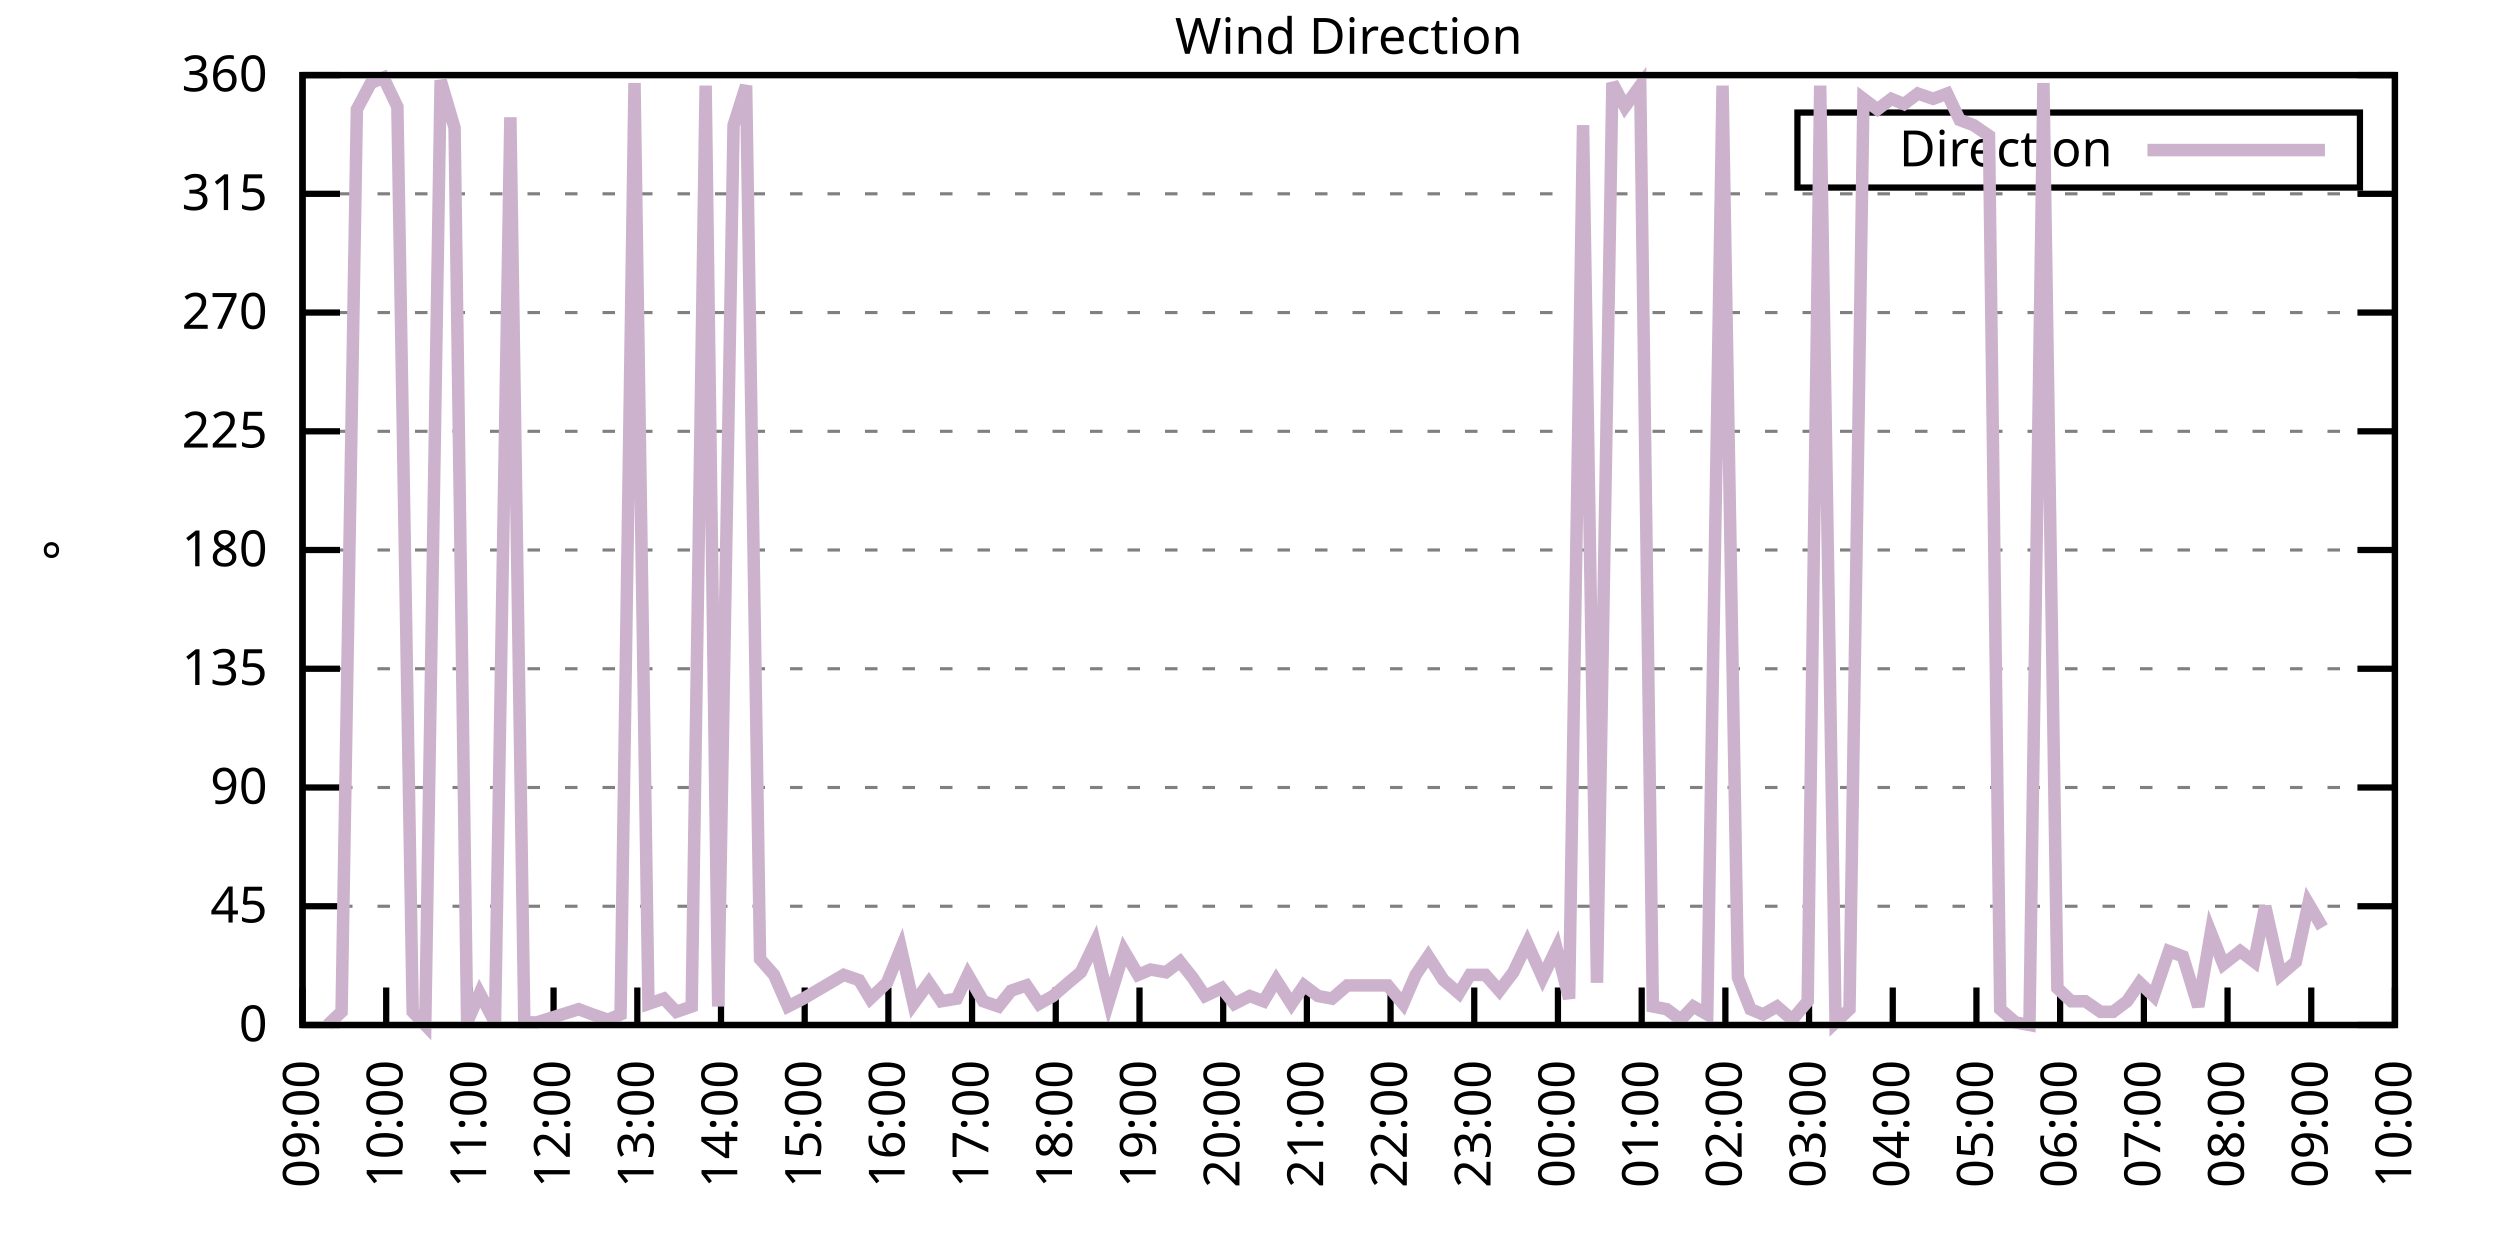
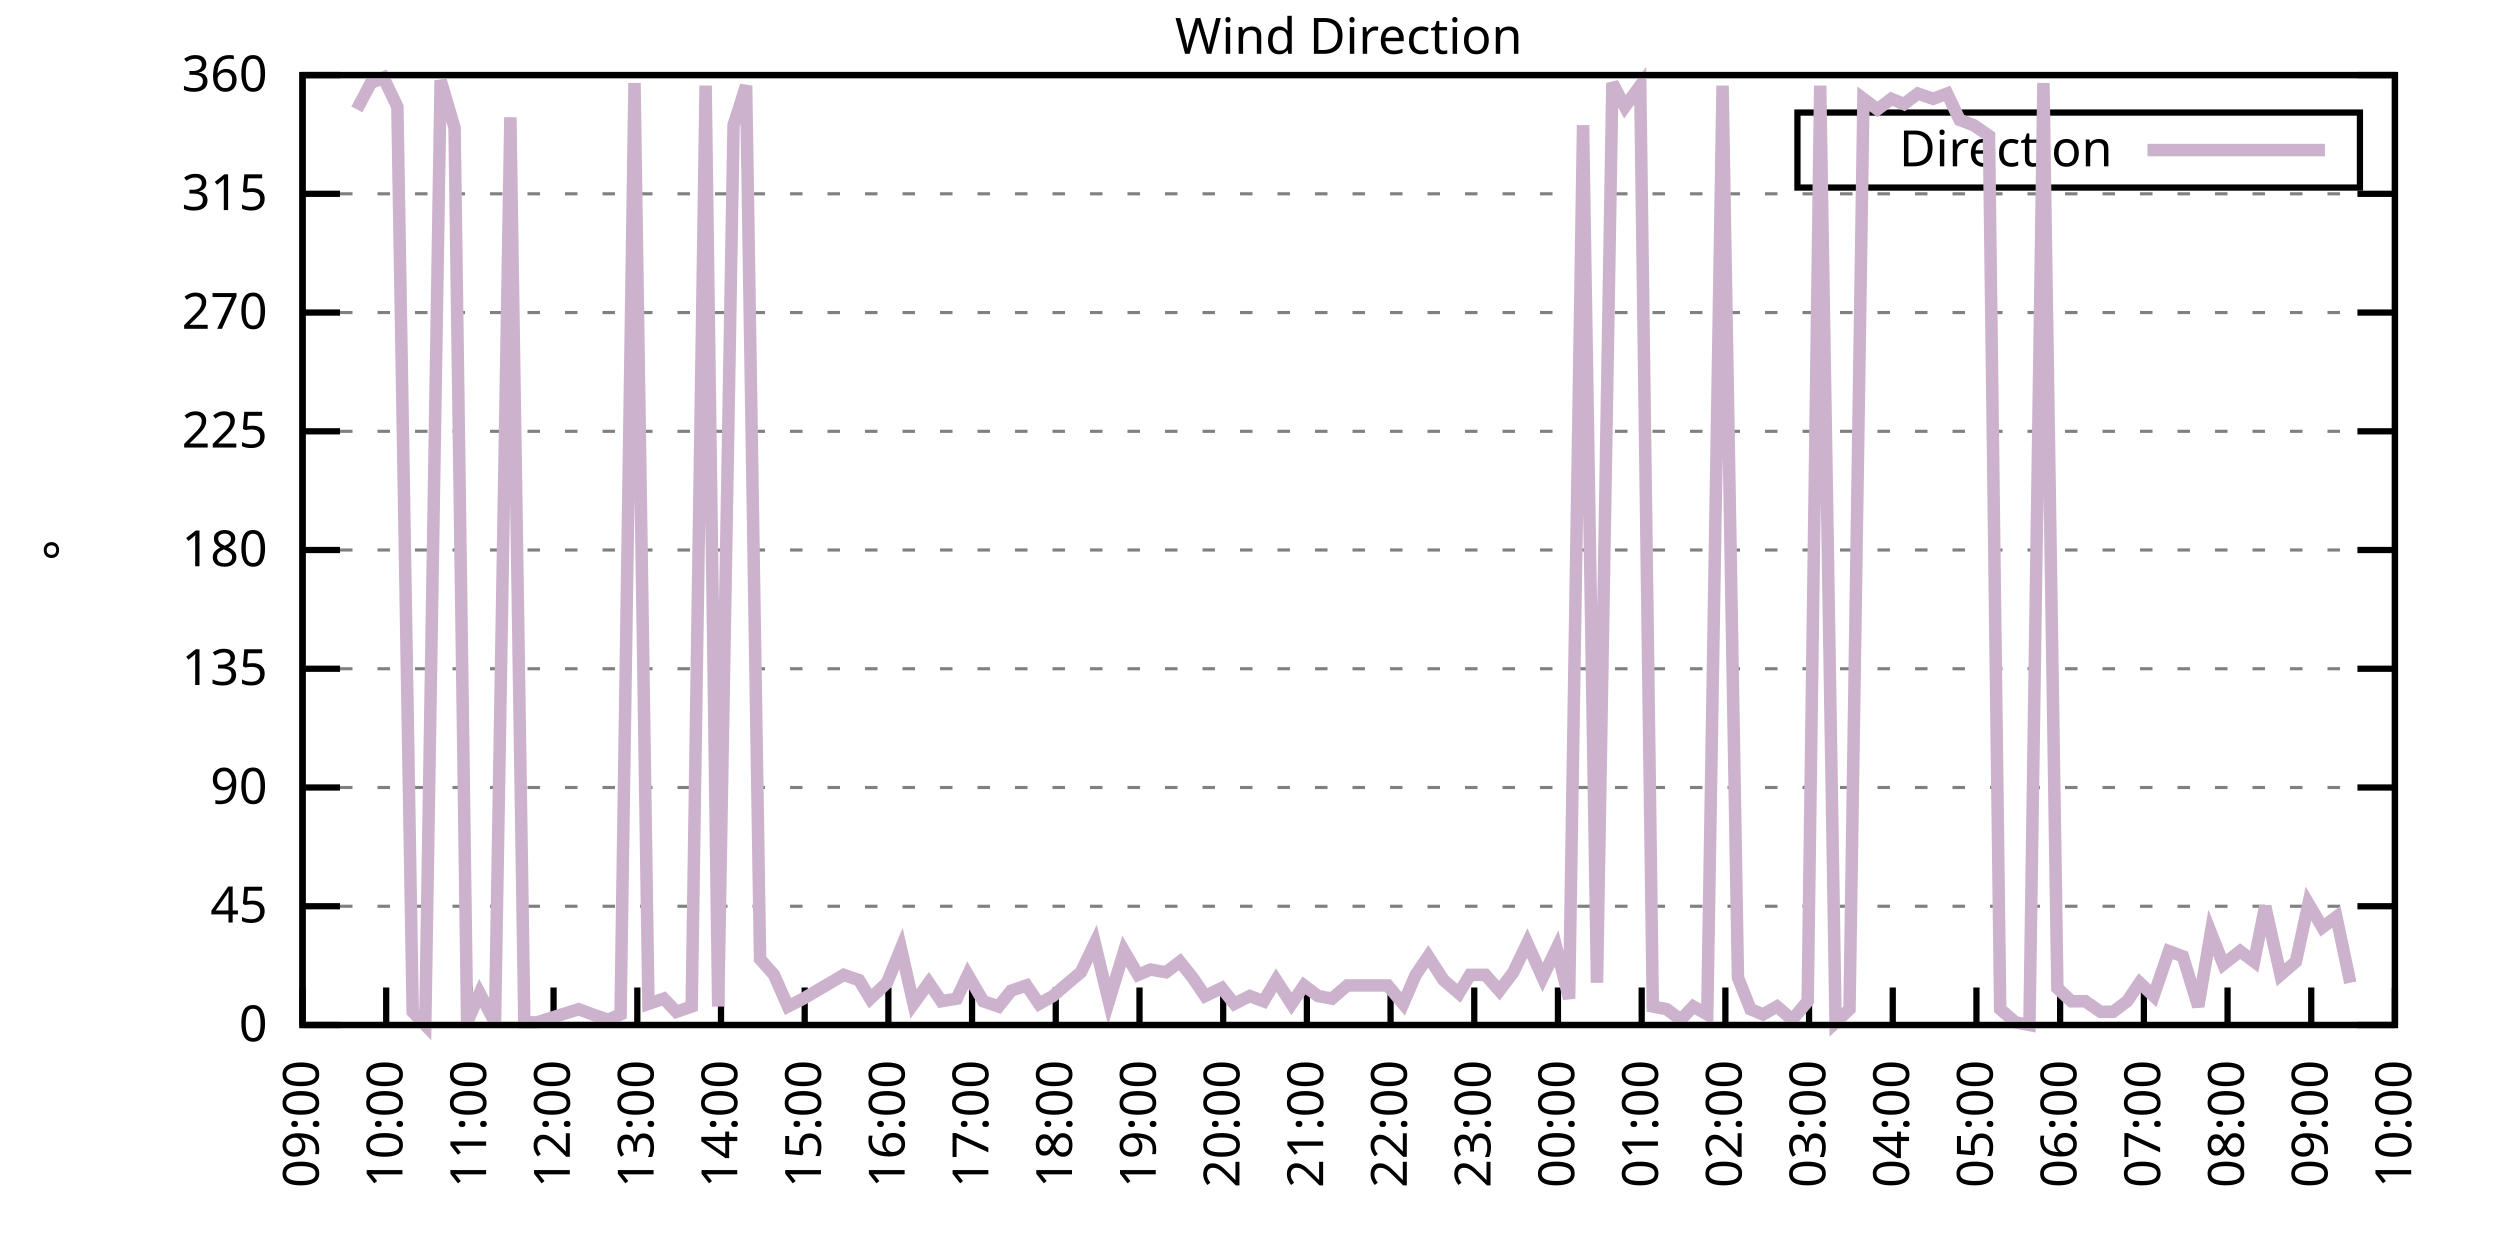
<svg xmlns="http://www.w3.org/2000/svg" xmlns:xlink="http://www.w3.org/1999/xlink" width="400" height="200" viewBox="0 0 400 200">
  <g id="gnuplot_canvas">
    <rect x="0" y="0" width="400" height="200" fill="none" />
    <defs>
      <circle id="gpDot" r="0.5" stroke-width="0.5" stroke="currentColor" />
      <path id="gpPt0" stroke-width="0.333" stroke="currentColor" d="M-1,0 h2 M0,-1 v2" />
      <path id="gpPt1" stroke-width="0.333" stroke="currentColor" d="M-1,-1 L1,1 M1,-1 L-1,1" />
      <path id="gpPt2" stroke-width="0.333" stroke="currentColor" d="M-1,0 L1,0 M0,-1 L0,1 M-1,-1 L1,1 M-1,1 L1,-1" />
      <rect id="gpPt3" stroke-width="0.333" stroke="currentColor" x="-1" y="-1" width="2" height="2" />
      <rect id="gpPt4" stroke-width="0.333" stroke="currentColor" fill="currentColor" x="-1" y="-1" width="2" height="2" />
      <circle id="gpPt5" stroke-width="0.333" stroke="currentColor" cx="0" cy="0" r="1" />
      <use xlink:href="#gpPt5" id="gpPt6" fill="currentColor" stroke="none" />
      <path id="gpPt7" stroke-width="0.333" stroke="currentColor" d="M0,-1.33 L-1.33,0.67 L1.33,0.67 z" />
      <use xlink:href="#gpPt7" id="gpPt8" fill="currentColor" stroke="none" />
      <use xlink:href="#gpPt7" id="gpPt9" stroke="currentColor" transform="rotate(180)" />
      <use xlink:href="#gpPt9" id="gpPt10" fill="currentColor" stroke="none" />
      <use xlink:href="#gpPt3" id="gpPt11" stroke="currentColor" transform="rotate(45)" />
      <use xlink:href="#gpPt11" id="gpPt12" fill="currentColor" stroke="none" />
      <path id="gpPt13" stroke-width="0.333" stroke="currentColor" d="M0,1.330 L1.265,0.411 L0.782,-1.067 L-0.782,-1.076 L-1.265,0.411 z" />
      <use xlink:href="#gpPt13" id="gpPt14" fill="currentColor" stroke="none" />
      <filter id="textbox" filterUnits="objectBoundingBox" x="0" y="0" height="1" width="1">
        <feFlood flood-color="white" flood-opacity="1" result="bgnd" />
        <feComposite in="SourceGraphic" in2="bgnd" operator="atop" />
      </filter>
      <filter id="greybox" filterUnits="objectBoundingBox" x="0" y="0" height="1" width="1">
        <feFlood flood-color="lightgrey" flood-opacity="1" result="grey" />
        <feComposite in="SourceGraphic" in2="grey" operator="atop" />
      </filter>
    </defs>
    <g fill="none" color="white" stroke="currentColor" stroke-width="1.00" stroke-linecap="butt" stroke-linejoin="miter">
</g>
    <g fill="none" color="black" stroke="currentColor" stroke-width="1.00" stroke-linecap="butt" stroke-linejoin="miter">
      <g stroke="none" shape-rendering="crispEdges">
        <polygon fill="rgb(255, 255, 255)" points="48.40,164.00 383.18,164.00 383.18,12.02 48.40,12.02 " />
      </g>
    </g>
    <g fill="none" color="black" stroke="currentColor" stroke-width="1.00" stroke-linecap="butt" stroke-linejoin="miter">
</g>
    <g fill="none" color="black" stroke="black" stroke-width="0.50" stroke-linecap="butt" stroke-linejoin="miter">
</g>
    <g fill="none" color="gray" stroke="currentColor" stroke-width="0.50" stroke-linecap="butt" stroke-linejoin="miter">
      <path stroke="gray" stroke-dasharray="2,4" class="gridline" d="M48.40,164.00 L383.19,164.00  " />
    </g>
    <g fill="none" color="gray" stroke="gray" stroke-width="1.00" stroke-linecap="butt" stroke-linejoin="miter">
</g>
    <g fill="none" color="black" stroke="currentColor" stroke-width="1.00" stroke-linecap="butt" stroke-linejoin="miter">
      <path stroke="black" d="M48.40,164.00 L54.40,164.00 M383.19,164.00 L377.19,164.00  " />
      <g transform="translate(42.80,166.60)" stroke="none" fill="black" font-family="Sans" font-size="8.00" text-anchor="end">
        <text>
          <tspan font-family="Sans"> 0</tspan>
        </text>
      </g>
    </g>
    <g fill="none" color="black" stroke="currentColor" stroke-width="1.00" stroke-linecap="butt" stroke-linejoin="miter">
</g>
    <g fill="none" color="black" stroke="black" stroke-width="0.50" stroke-linecap="butt" stroke-linejoin="miter">
</g>
    <g fill="none" color="gray" stroke="currentColor" stroke-width="0.50" stroke-linecap="butt" stroke-linejoin="miter">
      <path stroke="gray" stroke-dasharray="2,4" class="gridline" d="M48.40,145.00 L383.19,145.00  " />
    </g>
    <g fill="none" color="gray" stroke="gray" stroke-width="1.00" stroke-linecap="butt" stroke-linejoin="miter">
</g>
    <g fill="none" color="black" stroke="currentColor" stroke-width="1.00" stroke-linecap="butt" stroke-linejoin="miter">
      <path stroke="black" d="M48.40,145.00 L54.40,145.00 M383.19,145.00 L377.19,145.00  " />
      <g transform="translate(42.80,147.60)" stroke="none" fill="black" font-family="Sans" font-size="8.00" text-anchor="end">
        <text>
          <tspan font-family="Sans"> 45</tspan>
        </text>
      </g>
    </g>
    <g fill="none" color="black" stroke="currentColor" stroke-width="1.00" stroke-linecap="butt" stroke-linejoin="miter">
</g>
    <g fill="none" color="black" stroke="black" stroke-width="0.50" stroke-linecap="butt" stroke-linejoin="miter">
</g>
    <g fill="none" color="gray" stroke="currentColor" stroke-width="0.50" stroke-linecap="butt" stroke-linejoin="miter">
      <path stroke="gray" stroke-dasharray="2,4" class="gridline" d="M48.40,126.00 L383.19,126.00  " />
    </g>
    <g fill="none" color="gray" stroke="gray" stroke-width="1.00" stroke-linecap="butt" stroke-linejoin="miter">
</g>
    <g fill="none" color="black" stroke="currentColor" stroke-width="1.00" stroke-linecap="butt" stroke-linejoin="miter">
      <path stroke="black" d="M48.40,126.00 L54.40,126.00 M383.19,126.00 L377.19,126.00  " />
      <g transform="translate(42.80,128.60)" stroke="none" fill="black" font-family="Sans" font-size="8.00" text-anchor="end">
        <text>
          <tspan font-family="Sans"> 90</tspan>
        </text>
      </g>
    </g>
    <g fill="none" color="black" stroke="currentColor" stroke-width="1.00" stroke-linecap="butt" stroke-linejoin="miter">
</g>
    <g fill="none" color="black" stroke="black" stroke-width="0.50" stroke-linecap="butt" stroke-linejoin="miter">
</g>
    <g fill="none" color="gray" stroke="currentColor" stroke-width="0.50" stroke-linecap="butt" stroke-linejoin="miter">
      <path stroke="gray" stroke-dasharray="2,4" class="gridline" d="M48.40,107.00 L383.19,107.00  " />
    </g>
    <g fill="none" color="gray" stroke="gray" stroke-width="1.00" stroke-linecap="butt" stroke-linejoin="miter">
</g>
    <g fill="none" color="black" stroke="currentColor" stroke-width="1.00" stroke-linecap="butt" stroke-linejoin="miter">
      <path stroke="black" d="M48.40,107.00 L54.40,107.00 M383.19,107.00 L377.19,107.00  " />
      <g transform="translate(42.80,109.60)" stroke="none" fill="black" font-family="Sans" font-size="8.00" text-anchor="end">
        <text>
          <tspan font-family="Sans"> 135</tspan>
        </text>
      </g>
    </g>
    <g fill="none" color="black" stroke="currentColor" stroke-width="1.00" stroke-linecap="butt" stroke-linejoin="miter">
</g>
    <g fill="none" color="black" stroke="black" stroke-width="0.50" stroke-linecap="butt" stroke-linejoin="miter">
</g>
    <g fill="none" color="gray" stroke="currentColor" stroke-width="0.50" stroke-linecap="butt" stroke-linejoin="miter">
      <path stroke="gray" stroke-dasharray="2,4" class="gridline" d="M48.40,88.00 L383.19,88.00  " />
    </g>
    <g fill="none" color="gray" stroke="gray" stroke-width="1.00" stroke-linecap="butt" stroke-linejoin="miter">
</g>
    <g fill="none" color="black" stroke="currentColor" stroke-width="1.00" stroke-linecap="butt" stroke-linejoin="miter">
      <path stroke="black" d="M48.40,88.00 L54.40,88.00 M383.19,88.00 L377.19,88.00  " />
      <g transform="translate(42.80,90.60)" stroke="none" fill="black" font-family="Sans" font-size="8.00" text-anchor="end">
        <text>
          <tspan font-family="Sans"> 180</tspan>
        </text>
      </g>
    </g>
    <g fill="none" color="black" stroke="currentColor" stroke-width="1.00" stroke-linecap="butt" stroke-linejoin="miter">
</g>
    <g fill="none" color="black" stroke="black" stroke-width="0.50" stroke-linecap="butt" stroke-linejoin="miter">
</g>
    <g fill="none" color="gray" stroke="currentColor" stroke-width="0.50" stroke-linecap="butt" stroke-linejoin="miter">
      <path stroke="gray" stroke-dasharray="2,4" class="gridline" d="M48.40,69.01 L383.19,69.01  " />
    </g>
    <g fill="none" color="gray" stroke="gray" stroke-width="1.00" stroke-linecap="butt" stroke-linejoin="miter">
</g>
    <g fill="none" color="black" stroke="currentColor" stroke-width="1.00" stroke-linecap="butt" stroke-linejoin="miter">
      <path stroke="black" d="M48.40,69.01 L54.40,69.01 M383.19,69.01 L377.19,69.01  " />
      <g transform="translate(42.80,71.61)" stroke="none" fill="black" font-family="Sans" font-size="8.00" text-anchor="end">
        <text>
          <tspan font-family="Sans"> 225</tspan>
        </text>
      </g>
    </g>
    <g fill="none" color="black" stroke="currentColor" stroke-width="1.00" stroke-linecap="butt" stroke-linejoin="miter">
</g>
    <g fill="none" color="black" stroke="black" stroke-width="0.50" stroke-linecap="butt" stroke-linejoin="miter">
</g>
    <g fill="none" color="gray" stroke="currentColor" stroke-width="0.50" stroke-linecap="butt" stroke-linejoin="miter">
      <path stroke="gray" stroke-dasharray="2,4" class="gridline" d="M48.40,50.01 L383.19,50.01  " />
    </g>
    <g fill="none" color="gray" stroke="gray" stroke-width="1.00" stroke-linecap="butt" stroke-linejoin="miter">
</g>
    <g fill="none" color="black" stroke="currentColor" stroke-width="1.00" stroke-linecap="butt" stroke-linejoin="miter">
      <path stroke="black" d="M48.40,50.01 L54.40,50.01 M383.19,50.01 L377.19,50.01  " />
      <g transform="translate(42.80,52.61)" stroke="none" fill="black" font-family="Sans" font-size="8.00" text-anchor="end">
        <text>
          <tspan font-family="Sans"> 270</tspan>
        </text>
      </g>
    </g>
    <g fill="none" color="black" stroke="currentColor" stroke-width="1.00" stroke-linecap="butt" stroke-linejoin="miter">
</g>
    <g fill="none" color="black" stroke="black" stroke-width="0.50" stroke-linecap="butt" stroke-linejoin="miter">
</g>
    <g fill="none" color="gray" stroke="currentColor" stroke-width="0.50" stroke-linecap="butt" stroke-linejoin="miter">
      <path stroke="gray" stroke-dasharray="2,4" class="gridline" d="M48.40,31.01 L383.19,31.01  " />
    </g>
    <g fill="none" color="gray" stroke="gray" stroke-width="1.00" stroke-linecap="butt" stroke-linejoin="miter">
</g>
    <g fill="none" color="black" stroke="currentColor" stroke-width="1.00" stroke-linecap="butt" stroke-linejoin="miter">
      <path stroke="black" d="M48.40,31.01 L54.40,31.01 M383.19,31.01 L377.19,31.01  " />
      <g transform="translate(42.80,33.61)" stroke="none" fill="black" font-family="Sans" font-size="8.00" text-anchor="end">
        <text>
          <tspan font-family="Sans"> 315</tspan>
        </text>
      </g>
    </g>
    <g fill="none" color="black" stroke="currentColor" stroke-width="1.00" stroke-linecap="butt" stroke-linejoin="miter">
</g>
    <g fill="none" color="black" stroke="black" stroke-width="0.50" stroke-linecap="butt" stroke-linejoin="miter">
</g>
    <g fill="none" color="gray" stroke="currentColor" stroke-width="0.50" stroke-linecap="butt" stroke-linejoin="miter">
      <path stroke="gray" stroke-dasharray="2,4" class="gridline" d="M48.40,12.01 L383.19,12.01  " />
    </g>
    <g fill="none" color="gray" stroke="gray" stroke-width="1.00" stroke-linecap="butt" stroke-linejoin="miter">
</g>
    <g fill="none" color="black" stroke="currentColor" stroke-width="1.00" stroke-linecap="butt" stroke-linejoin="miter">
      <path stroke="black" d="M48.40,12.01 L54.40,12.01 M383.19,12.01 L377.19,12.01  " />
      <g transform="translate(42.80,14.61)" stroke="none" fill="black" font-family="Sans" font-size="8.00" text-anchor="end">
        <text>
          <tspan font-family="Sans"> 360</tspan>
        </text>
      </g>
    </g>
    <g fill="none" color="black" stroke="currentColor" stroke-width="1.00" stroke-linecap="butt" stroke-linejoin="miter">
      <path stroke="black" d="M48.40,164.00 L48.40,158.00  " />
      <g transform="translate(51.00,169.60) rotate(270.00)" stroke="none" fill="black" font-family="Sans" font-size="8.00" text-anchor="end">
        <text>
          <tspan font-family="Sans">09:00</tspan>
        </text>
      </g>
    </g>
    <g fill="none" color="black" stroke="currentColor" stroke-width="1.00" stroke-linecap="butt" stroke-linejoin="miter">
      <path stroke="black" d="M61.79,164.00 L61.79,158.00  " />
      <g transform="translate(64.39,169.60) rotate(270.00)" stroke="none" fill="black" font-family="Sans" font-size="8.00" text-anchor="end">
        <text>
          <tspan font-family="Sans">10:00</tspan>
        </text>
      </g>
    </g>
    <g fill="none" color="black" stroke="currentColor" stroke-width="1.00" stroke-linecap="butt" stroke-linejoin="miter">
      <path stroke="black" d="M75.18,164.00 L75.18,158.00  " />
      <g transform="translate(77.78,169.60) rotate(270.00)" stroke="none" fill="black" font-family="Sans" font-size="8.00" text-anchor="end">
        <text>
          <tspan font-family="Sans">11:00</tspan>
        </text>
      </g>
    </g>
    <g fill="none" color="black" stroke="currentColor" stroke-width="1.00" stroke-linecap="butt" stroke-linejoin="miter">
      <path stroke="black" d="M88.57,164.00 L88.57,158.00  " />
      <g transform="translate(91.17,169.60) rotate(270.00)" stroke="none" fill="black" font-family="Sans" font-size="8.00" text-anchor="end">
        <text>
          <tspan font-family="Sans">12:00</tspan>
        </text>
      </g>
    </g>
    <g fill="none" color="black" stroke="currentColor" stroke-width="1.00" stroke-linecap="butt" stroke-linejoin="miter">
      <path stroke="black" d="M101.97,164.00 L101.97,158.00  " />
      <g transform="translate(104.57,169.60) rotate(270.00)" stroke="none" fill="black" font-family="Sans" font-size="8.00" text-anchor="end">
        <text>
          <tspan font-family="Sans">13:00</tspan>
        </text>
      </g>
    </g>
    <g fill="none" color="black" stroke="currentColor" stroke-width="1.00" stroke-linecap="butt" stroke-linejoin="miter">
      <path stroke="black" d="M115.36,164.00 L115.36,158.00  " />
      <g transform="translate(117.96,169.60) rotate(270.00)" stroke="none" fill="black" font-family="Sans" font-size="8.00" text-anchor="end">
        <text>
          <tspan font-family="Sans">14:00</tspan>
        </text>
      </g>
    </g>
    <g fill="none" color="black" stroke="currentColor" stroke-width="1.00" stroke-linecap="butt" stroke-linejoin="miter">
      <path stroke="black" d="M128.75,164.00 L128.75,158.00  " />
      <g transform="translate(131.35,169.60) rotate(270.00)" stroke="none" fill="black" font-family="Sans" font-size="8.00" text-anchor="end">
        <text>
          <tspan font-family="Sans">15:00</tspan>
        </text>
      </g>
    </g>
    <g fill="none" color="black" stroke="currentColor" stroke-width="1.00" stroke-linecap="butt" stroke-linejoin="miter">
      <path stroke="black" d="M142.14,164.00 L142.14,158.00  " />
      <g transform="translate(144.74,169.60) rotate(270.00)" stroke="none" fill="black" font-family="Sans" font-size="8.00" text-anchor="end">
        <text>
          <tspan font-family="Sans">16:00</tspan>
        </text>
      </g>
    </g>
    <g fill="none" color="black" stroke="currentColor" stroke-width="1.00" stroke-linecap="butt" stroke-linejoin="miter">
      <path stroke="black" d="M155.53,164.00 L155.53,158.00  " />
      <g transform="translate(158.13,169.60) rotate(270.00)" stroke="none" fill="black" font-family="Sans" font-size="8.00" text-anchor="end">
        <text>
          <tspan font-family="Sans">17:00</tspan>
        </text>
      </g>
    </g>
    <g fill="none" color="black" stroke="currentColor" stroke-width="1.00" stroke-linecap="butt" stroke-linejoin="miter">
      <path stroke="black" d="M168.92,164.00 L168.92,158.00  " />
      <g transform="translate(171.52,169.60) rotate(270.00)" stroke="none" fill="black" font-family="Sans" font-size="8.00" text-anchor="end">
        <text>
          <tspan font-family="Sans">18:00</tspan>
        </text>
      </g>
    </g>
    <g fill="none" color="black" stroke="currentColor" stroke-width="1.00" stroke-linecap="butt" stroke-linejoin="miter">
      <path stroke="black" d="M182.32,164.00 L182.32,158.00  " />
      <g transform="translate(184.92,169.60) rotate(270.00)" stroke="none" fill="black" font-family="Sans" font-size="8.00" text-anchor="end">
        <text>
          <tspan font-family="Sans">19:00</tspan>
        </text>
      </g>
    </g>
    <g fill="none" color="black" stroke="currentColor" stroke-width="1.00" stroke-linecap="butt" stroke-linejoin="miter">
      <path stroke="black" d="M195.71,164.00 L195.71,158.00  " />
      <g transform="translate(198.31,169.60) rotate(270.00)" stroke="none" fill="black" font-family="Sans" font-size="8.00" text-anchor="end">
        <text>
          <tspan font-family="Sans">20:00</tspan>
        </text>
      </g>
    </g>
    <g fill="none" color="black" stroke="currentColor" stroke-width="1.00" stroke-linecap="butt" stroke-linejoin="miter">
      <path stroke="black" d="M209.10,164.00 L209.10,158.00  " />
      <g transform="translate(211.70,169.60) rotate(270.00)" stroke="none" fill="black" font-family="Sans" font-size="8.00" text-anchor="end">
        <text>
          <tspan font-family="Sans">21:00</tspan>
        </text>
      </g>
    </g>
    <g fill="none" color="black" stroke="currentColor" stroke-width="1.00" stroke-linecap="butt" stroke-linejoin="miter">
      <path stroke="black" d="M222.49,164.00 L222.49,158.00  " />
      <g transform="translate(225.09,169.60) rotate(270.00)" stroke="none" fill="black" font-family="Sans" font-size="8.00" text-anchor="end">
        <text>
          <tspan font-family="Sans">22:00</tspan>
        </text>
      </g>
    </g>
    <g fill="none" color="black" stroke="currentColor" stroke-width="1.00" stroke-linecap="butt" stroke-linejoin="miter">
      <path stroke="black" d="M235.88,164.00 L235.88,158.00  " />
      <g transform="translate(238.48,169.60) rotate(270.00)" stroke="none" fill="black" font-family="Sans" font-size="8.00" text-anchor="end">
        <text>
          <tspan font-family="Sans">23:00</tspan>
        </text>
      </g>
    </g>
    <g fill="none" color="black" stroke="currentColor" stroke-width="1.00" stroke-linecap="butt" stroke-linejoin="miter">
      <path stroke="black" d="M249.27,164.00 L249.27,158.00  " />
      <g transform="translate(251.87,169.60) rotate(270.00)" stroke="none" fill="black" font-family="Sans" font-size="8.00" text-anchor="end">
        <text>
          <tspan font-family="Sans">00:00</tspan>
        </text>
      </g>
    </g>
    <g fill="none" color="black" stroke="currentColor" stroke-width="1.00" stroke-linecap="butt" stroke-linejoin="miter">
      <path stroke="black" d="M262.67,164.00 L262.67,158.00  " />
      <g transform="translate(265.27,169.60) rotate(270.00)" stroke="none" fill="black" font-family="Sans" font-size="8.00" text-anchor="end">
        <text>
          <tspan font-family="Sans">01:00</tspan>
        </text>
      </g>
    </g>
    <g fill="none" color="black" stroke="currentColor" stroke-width="1.00" stroke-linecap="butt" stroke-linejoin="miter">
      <path stroke="black" d="M276.06,164.00 L276.06,158.00  " />
      <g transform="translate(278.66,169.60) rotate(270.00)" stroke="none" fill="black" font-family="Sans" font-size="8.00" text-anchor="end">
        <text>
          <tspan font-family="Sans">02:00</tspan>
        </text>
      </g>
    </g>
    <g fill="none" color="black" stroke="currentColor" stroke-width="1.00" stroke-linecap="butt" stroke-linejoin="miter">
      <path stroke="black" d="M289.45,164.00 L289.45,158.00  " />
      <g transform="translate(292.05,169.60) rotate(270.00)" stroke="none" fill="black" font-family="Sans" font-size="8.00" text-anchor="end">
        <text>
          <tspan font-family="Sans">03:00</tspan>
        </text>
      </g>
    </g>
    <g fill="none" color="black" stroke="currentColor" stroke-width="1.00" stroke-linecap="butt" stroke-linejoin="miter">
      <path stroke="black" d="M302.84,164.00 L302.84,158.00  " />
      <g transform="translate(305.44,169.60) rotate(270.00)" stroke="none" fill="black" font-family="Sans" font-size="8.00" text-anchor="end">
        <text>
          <tspan font-family="Sans">04:00</tspan>
        </text>
      </g>
    </g>
    <g fill="none" color="black" stroke="currentColor" stroke-width="1.00" stroke-linecap="butt" stroke-linejoin="miter">
      <path stroke="black" d="M316.23,164.00 L316.23,158.00  " />
      <g transform="translate(318.83,169.60) rotate(270.00)" stroke="none" fill="black" font-family="Sans" font-size="8.00" text-anchor="end">
        <text>
          <tspan font-family="Sans">05:00</tspan>
        </text>
      </g>
    </g>
    <g fill="none" color="black" stroke="currentColor" stroke-width="1.00" stroke-linecap="butt" stroke-linejoin="miter">
      <path stroke="black" d="M329.62,164.00 L329.62,158.00  " />
      <g transform="translate(332.22,169.60) rotate(270.00)" stroke="none" fill="black" font-family="Sans" font-size="8.00" text-anchor="end">
        <text>
          <tspan font-family="Sans">06:00</tspan>
        </text>
      </g>
    </g>
    <g fill="none" color="black" stroke="currentColor" stroke-width="1.00" stroke-linecap="butt" stroke-linejoin="miter">
      <path stroke="black" d="M343.02,164.00 L343.02,158.00  " />
      <g transform="translate(345.62,169.60) rotate(270.00)" stroke="none" fill="black" font-family="Sans" font-size="8.00" text-anchor="end">
        <text>
          <tspan font-family="Sans">07:00</tspan>
        </text>
      </g>
    </g>
    <g fill="none" color="black" stroke="currentColor" stroke-width="1.00" stroke-linecap="butt" stroke-linejoin="miter">
      <path stroke="black" d="M356.41,164.00 L356.41,158.00  " />
      <g transform="translate(359.01,169.60) rotate(270.00)" stroke="none" fill="black" font-family="Sans" font-size="8.00" text-anchor="end">
        <text>
          <tspan font-family="Sans">08:00</tspan>
        </text>
      </g>
    </g>
    <g fill="none" color="black" stroke="currentColor" stroke-width="1.00" stroke-linecap="butt" stroke-linejoin="miter">
      <path stroke="black" d="M369.80,164.00 L369.80,158.00  " />
      <g transform="translate(372.40,169.60) rotate(270.00)" stroke="none" fill="black" font-family="Sans" font-size="8.00" text-anchor="end">
        <text>
          <tspan font-family="Sans">09:00</tspan>
        </text>
      </g>
    </g>
    <g fill="none" color="black" stroke="currentColor" stroke-width="1.00" stroke-linecap="butt" stroke-linejoin="miter">
      <path stroke="black" d="M383.19,164.00 L383.19,158.00  " />
      <g transform="translate(385.79,169.60) rotate(270.00)" stroke="none" fill="black" font-family="Sans" font-size="8.00" text-anchor="end">
        <text>
          <tspan font-family="Sans">10:00</tspan>
        </text>
      </g>
    </g>
    <g fill="none" color="black" stroke="currentColor" stroke-width="1.00" stroke-linecap="butt" stroke-linejoin="miter">
</g>
    <g fill="none" color="black" stroke="currentColor" stroke-width="1.00" stroke-linecap="butt" stroke-linejoin="miter">
      <path stroke="black" d="M48.40,12.01 L48.40,164.00 L383.19,164.00 L383.19,12.01 L48.40,12.01 Z  " />
    </g>
    <g fill="none" color="black" stroke="currentColor" stroke-width="1.00" stroke-linecap="butt" stroke-linejoin="miter">
</g>
    <g fill="none" color="black" stroke="currentColor" stroke-width="1.00" stroke-linecap="butt" stroke-linejoin="miter">
      <path stroke="black" d="M287.59,30.01 L287.59,18.01 L377.59,18.01 L377.59,30.01 L287.59,30.01 Z  " />
    </g>
    <g id="Wind_direction_plot_1">
      <g fill="none" color="white" stroke="black" stroke-width="2.00" stroke-linecap="butt" stroke-linejoin="miter">
</g>
      <g fill="none" color="black" stroke="currentColor" stroke-width="2.00" stroke-linecap="butt" stroke-linejoin="miter">
        <g transform="translate(337.99,26.61)" stroke="none" fill="black" font-family="Sans" font-size="8.00" text-anchor="end">
          <text>
            <tspan font-family="Sans">Direction</tspan>
          </text>
        </g>
      </g>
      <g fill="none" color="black" stroke="currentColor" stroke-width="2.00" stroke-linecap="butt" stroke-linejoin="miter">
-         <path stroke="rgb(204, 178, 204)" d="M343.59,24.01 L371.99,24.01 M52.42,164.00 L54.65,161.89 L57.10,17.50 L59.34,13.28 L61.35,12.43 L63.58,17.08   L66.03,161.89 L68.04,164.00 L70.50,12.85 L72.73,20.45 L74.74,163.58 L76.75,158.93 L79.20,163.58 L81.66,18.77   L83.89,163.58 L85.90,163.58 L92.59,161.47 L94.82,162.31 L97.28,163.16 L99.29,162.31 L101.52,13.28 L103.75,160.62   L106.21,159.78 L108.22,161.89 L110.67,161.04 L112.90,13.70 L114.91,161.04 L117.37,20.03 L119.38,13.70 L121.61,153.45   L123.84,155.98 L126.07,161.04 L128.53,159.78 L135.00,155.98 L137.45,156.82 L139.24,159.78 L141.92,157.24 L144.15,151.76   L146.16,160.62 L148.61,157.24 L150.62,160.20 L153.08,159.78 L154.86,155.98 L157.32,160.20 L159.77,161.04 L161.78,158.51   L164.24,157.67 L166.25,160.62 L168.48,159.36 L170.93,157.24 L172.94,155.56 L175.17,150.91 L177.41,160.20 L179.86,152.18   L182.09,155.98 L184.10,155.13 L186.56,155.56 L188.79,153.87 L190.80,156.40 L192.81,159.36 L195.48,158.09 L197.49,160.62   L199.95,159.36 L202.18,160.20 L204.19,156.82 L206.64,160.62 L208.65,157.67 L210.88,159.36 L213.12,159.78 L215.57,157.67   L222.04,157.67 L224.50,160.62 L226.51,155.98 L228.52,153.02 L230.97,156.82 L233.43,158.93 L235.21,155.98 L237.67,155.98   L239.90,158.51 L242.13,155.56 L244.36,150.91 L246.82,156.40 L249.05,151.76 L251.06,159.78 L253.29,20.03 L255.52,157.24   L257.98,13.28 L259.99,17.08 L262.44,13.70 L264.45,161.04 L266.68,161.47 L268.92,163.16 L270.92,161.04 L273.16,162.31   L275.61,13.70 L278.07,156.40 L280.07,161.47 L282.08,162.31 L284.32,161.04 L286.77,163.16 L289.23,160.20 L291.23,13.70   L293.69,163.58 L295.92,161.47 L298.15,15.81 L300.39,17.50 L302.62,15.81 L304.63,16.65 L306.86,14.97 L309.31,15.81   L311.54,14.97 L313.55,19.19 L315.79,20.03 L318.24,21.72 L320.03,161.47 L322.48,163.58 L324.71,164.00 L326.95,13.28   L329.18,158.09 L331.41,160.20 L333.64,160.20 L336.10,161.89 L338.10,161.89 L340.34,160.20 L342.35,157.24 L344.58,159.36   L347.03,152.18 L349.26,153.02 L351.72,161.04 L353.73,149.22 L355.74,154.29 L358.42,152.18 L360.65,153.87 L362.43,145.00   L364.89,155.98 L367.34,153.87 L369.35,144.58 L371.58,148.38  " />
+         <path stroke="rgb(204, 178, 204)" d="M343.59,24.01 L371.99,24.01 M57.10,17.50 L59.34,13.28 L61.35,12.43 L63.58,17.08 L66.03,161.89 L68.04,164.00   L70.50,12.85 L72.73,20.45 L74.74,163.58 L76.75,158.93 L79.20,163.58 L81.66,18.77 L83.89,163.58 L85.90,163.58   L92.59,161.47 L94.82,162.31 L97.28,163.16 L99.29,162.31 L101.52,13.28 L103.75,160.62 L106.21,159.78 L108.22,161.89   L110.67,161.04 L112.90,13.70 L114.91,161.04 L117.37,20.03 L119.38,13.70 L121.61,153.45 L123.84,155.98 L126.07,161.04   L128.53,159.78 L135.00,155.98 L137.45,156.82 L139.24,159.78 L141.92,157.24 L144.15,151.76 L146.16,160.62 L148.61,157.24   L150.62,160.20 L153.08,159.78 L154.86,155.98 L157.32,160.20 L159.77,161.04 L161.78,158.51 L164.24,157.67 L166.25,160.62   L168.48,159.36 L170.93,157.24 L172.94,155.56 L175.17,150.91 L177.41,160.20 L179.86,152.18 L182.09,155.98 L184.10,155.13   L186.56,155.56 L188.79,153.87 L190.80,156.40 L192.81,159.36 L195.48,158.09 L197.49,160.62 L199.95,159.36 L202.18,160.20   L204.19,156.82 L206.64,160.62 L208.65,157.67 L210.88,159.36 L213.12,159.78 L215.57,157.67 L222.04,157.67 L224.50,160.62   L226.51,155.98 L228.52,153.02 L230.97,156.82 L233.43,158.93 L235.21,155.98 L237.67,155.98 L239.90,158.51 L242.13,155.56   L244.36,150.91 L246.82,156.40 L249.05,151.76 L251.06,159.78 L253.29,20.03 L255.52,157.24 L257.98,13.28 L259.99,17.08   L262.44,13.70 L264.45,161.04 L266.68,161.47 L268.92,163.16 L270.92,161.04 L273.16,162.31 L275.61,13.70 L278.07,156.40   L280.07,161.47 L282.08,162.31 L284.32,161.04 L286.77,163.16 L289.23,160.20 L291.23,13.70 L293.69,163.58 L295.92,161.47   L298.15,15.81 L300.39,17.50 L302.62,15.81 L304.63,16.65 L306.86,14.97 L309.31,15.81 L311.54,14.97 L313.55,19.19   L315.79,20.03 L318.24,21.72 L320.03,161.47 L322.48,163.58 L324.71,164.00 L326.95,13.28 L329.18,158.09 L331.41,160.20   L333.64,160.20 L336.10,161.89 L338.10,161.89 L340.34,160.20 L342.35,157.24 L344.58,159.36 L347.03,152.18 L349.26,153.02   L351.72,161.04 L353.73,149.22 L355.74,154.29 L358.42,152.18 L360.65,153.87 L362.43,145.00 L364.89,155.98 L367.34,153.87   L369.35,144.58 L371.58,148.38 L373.82,146.69 L376.05,157.24  " />
      </g>
    </g>
    <g fill="none" color="black" stroke="currentColor" stroke-width="2.00" stroke-linecap="butt" stroke-linejoin="miter">
</g>
    <g fill="none" color="black" stroke="black" stroke-width="1.00" stroke-linecap="butt" stroke-linejoin="miter">
</g>
    <g fill="none" color="black" stroke="currentColor" stroke-width="1.00" stroke-linecap="butt" stroke-linejoin="miter">
      <path stroke="black" d="M48.40,12.01 L48.40,164.00 L383.19,164.00 L383.19,12.01 L48.40,12.01 Z  " />
      <g transform="translate(12.80,88.01) rotate(270.00)" stroke="none" fill="black" font-family="Sans" font-size="8.00" text-anchor="middle">
        <text>
          <tspan font-family="Sans">°</tspan>
        </text>
      </g>
    </g>
    <g fill="none" color="black" stroke="currentColor" stroke-width="1.00" stroke-linecap="butt" stroke-linejoin="miter">
</g>
    <g fill="none" color="black" stroke="currentColor" stroke-width="1.00" stroke-linecap="butt" stroke-linejoin="miter">
      <g transform="translate(215.79,8.61)" stroke="none" fill="black" font-family="Sans" font-size="8.00" text-anchor="middle">
        <text>
          <tspan font-family="Sans">Wind Direction</tspan>
        </text>
      </g>
    </g>
    <g fill="none" color="black" stroke="currentColor" stroke-width="1.00" stroke-linecap="butt" stroke-linejoin="miter">
</g>
  </g>
</svg>
